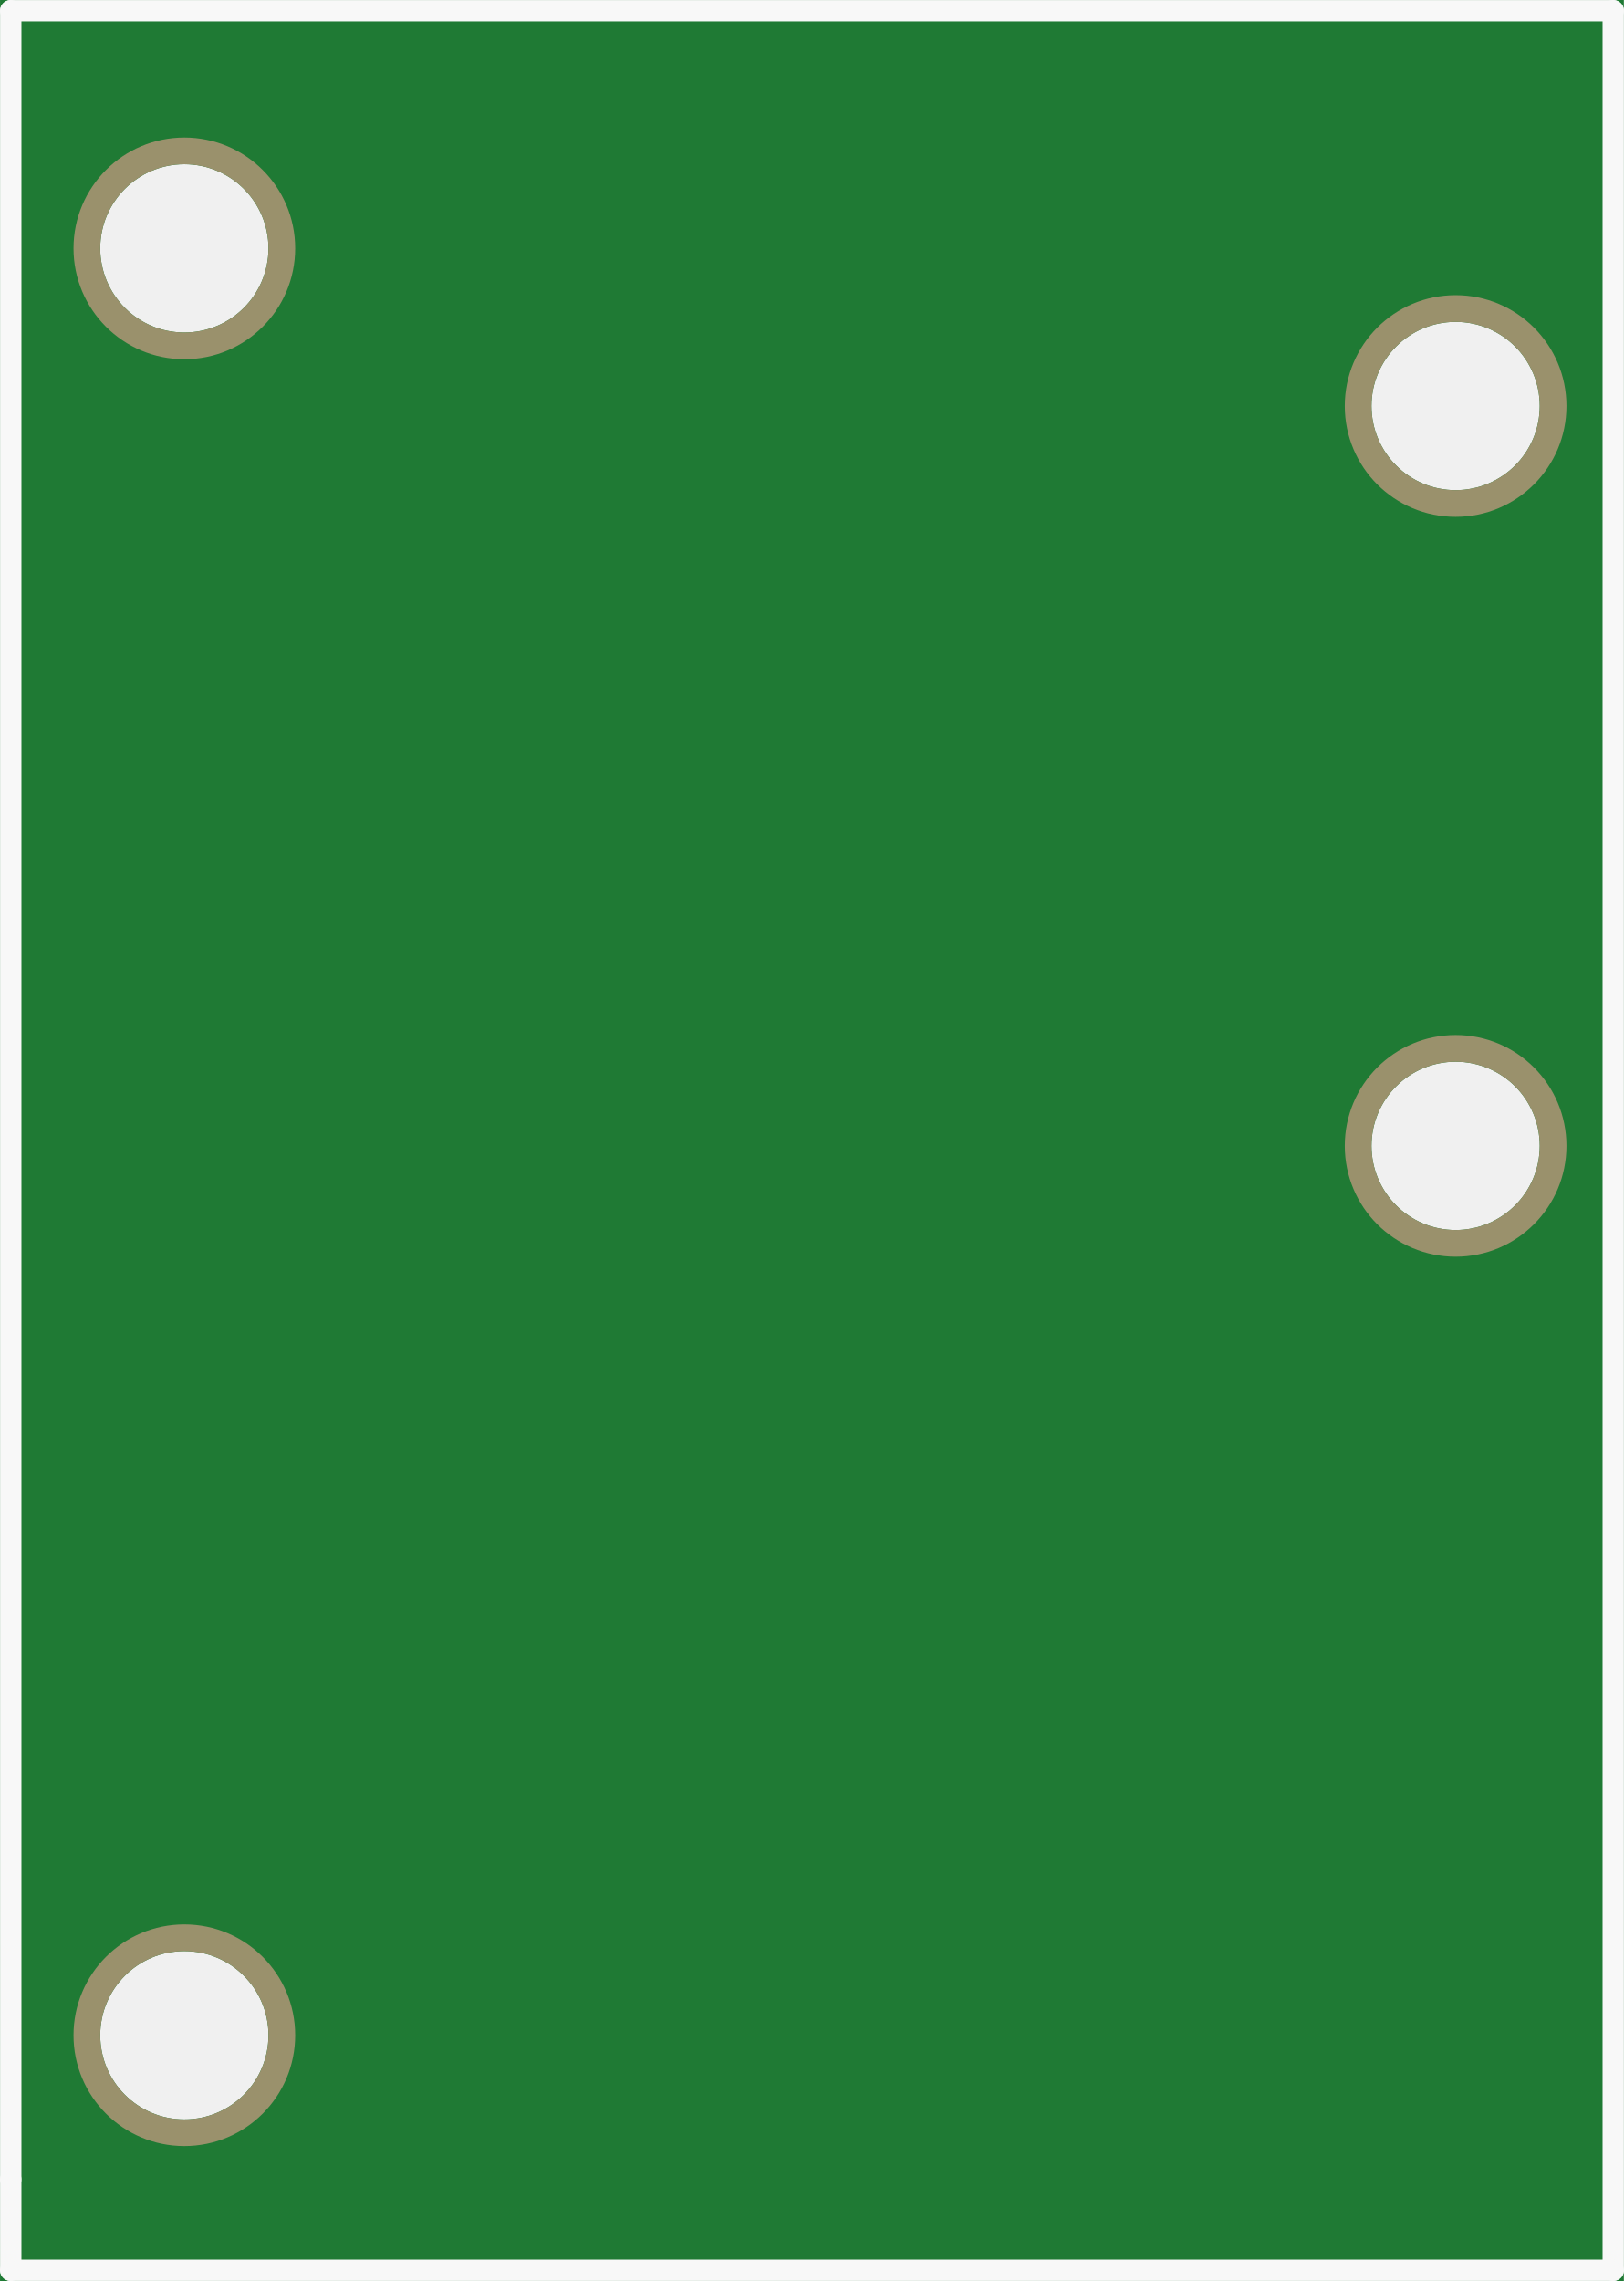
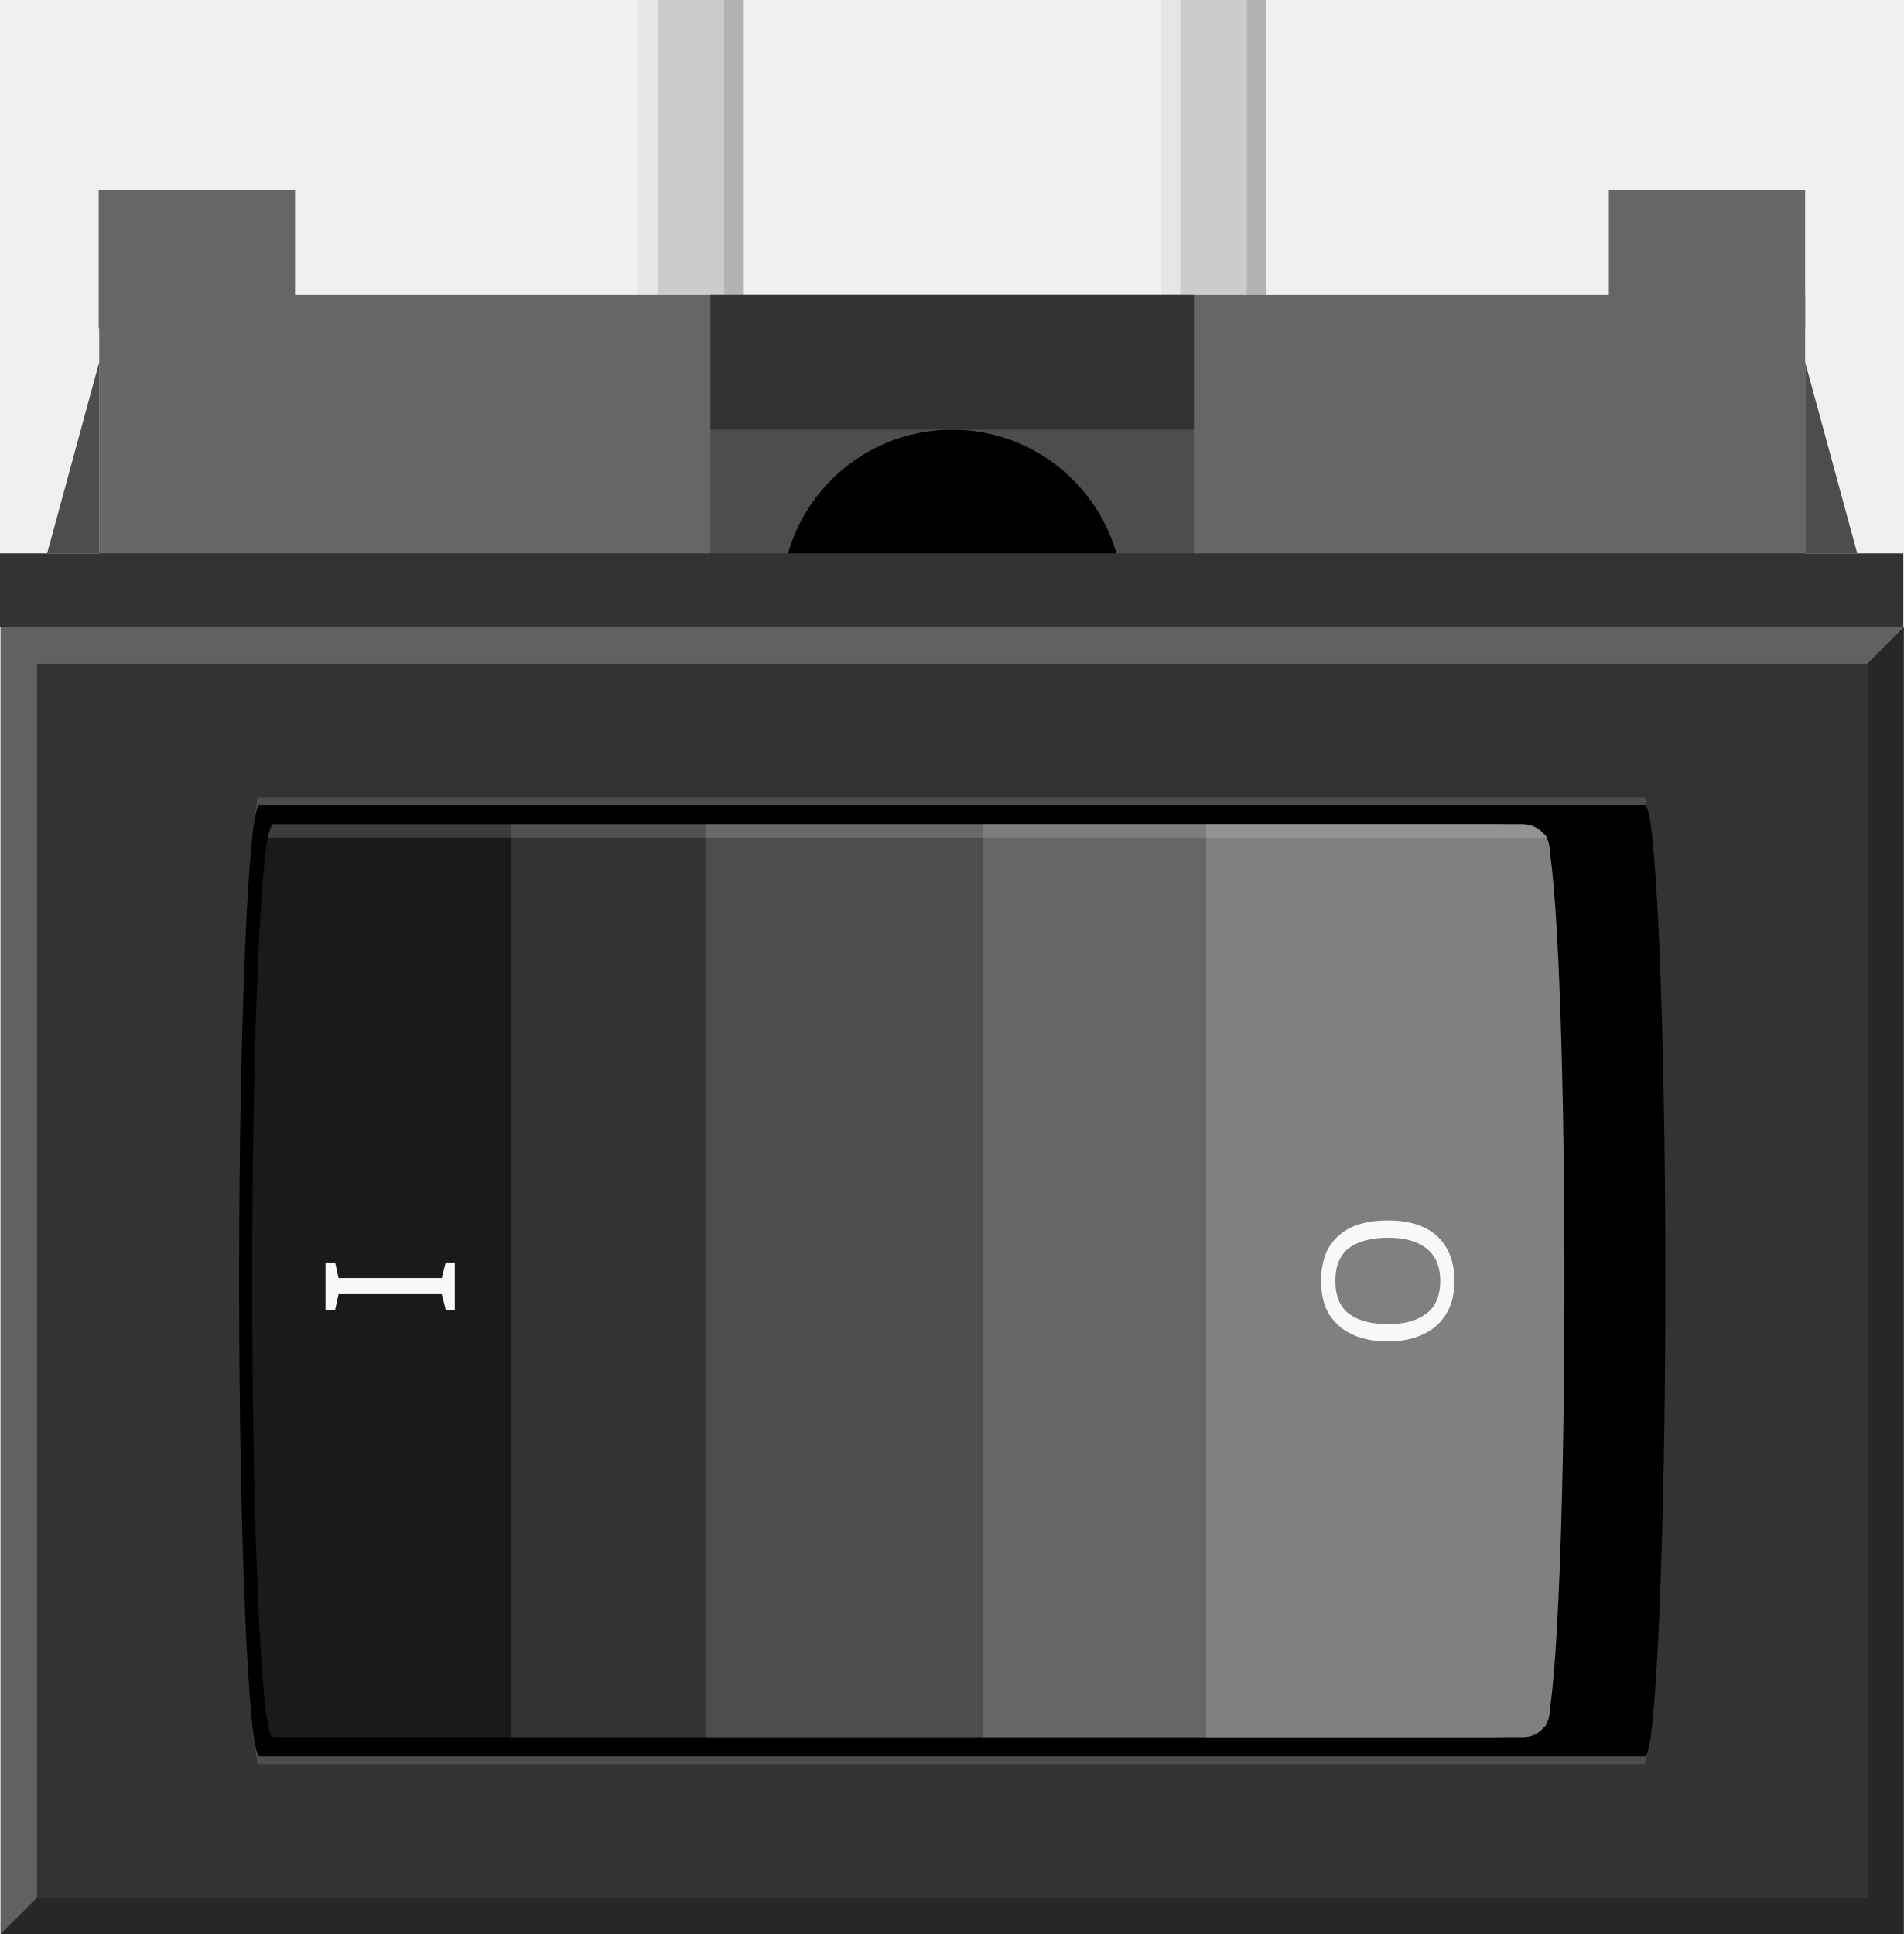
- <svg xmlns="http://www.w3.org/2000/svg" version="1.2" baseProfile="tiny" x="0in" y="0in" width="0.608in" height="0.854in" viewBox="0 0 15.443 21.692">
-   <g id="breadboard">
-     <path fill="#1F7A34" stroke="none" stroke-width="0" d="M0,0l15.443,0 0,21.692 -15.443,0 0,-21.692z M0.953,19.355a0.8,0.8 0 1 0 1.6,0 0.8,0.8 0 1 0 -1.6,0z M0.953,2.362a0.8,0.8 0 1 0 1.6,0 0.8,0.8 0 1 0 -1.6,0z M13.043,3.861a0.8,0.8 0 1 0 1.6,0 0.8,0.8 0 1 0 -1.6,0z M13.043,10.897a0.8,0.8 0 1 0 1.6,0 0.8,0.8 0 1 0 -1.6,0z " />
-     <circle id="connector0pin" connectorname="P$1" cx="1.753" cy="19.355" r="0.927" stroke="#9A916C" stroke-width="0.254" fill="none" />
-     <circle id="connector1pin" connectorname="P$2" cx="1.753" cy="2.362" r="0.927" stroke="#9A916C" stroke-width="0.254" fill="none" />
-     <circle id="connector2pin" connectorname="P$3" cx="13.843" cy="3.861" r="0.927" stroke="#9A916C" stroke-width="0.254" fill="none" />
-     <circle id="connector3pin" connectorname="P$4" cx="13.843" cy="10.897" r="0.927" stroke="#9A916C" stroke-width="0.254" fill="none" />
-     <line class="other" x1="0.102" y1="0.102" x2="0.102" y2="20.726" stroke="#f8f8f8" stroke-width="0.203" stroke-linecap="round" />
-     <line class="other" x1="0.102" y1="20.726" x2="0.102" y2="21.59" stroke="#f8f8f8" stroke-width="0.203" stroke-linecap="round" />
-     <line class="other" x1="0.102" y1="0.102" x2="15.342" y2="0.102" stroke="#f8f8f8" stroke-width="0.203" stroke-linecap="round" />
-     <line class="other" x1="15.342" y1="0.102" x2="15.342" y2="21.59" stroke="#f8f8f8" stroke-width="0.203" stroke-linecap="round" />
-     <line class="other" x1="15.342" y1="21.59" x2="0.102" y2="21.59" stroke="#f8f8f8" stroke-width="0.203" stroke-linecap="round" />
+ <svg xmlns="http://www.w3.org/2000/svg" version="1.1" id="Ebene_1" x="0px" y="0px" width="52.458px" height="53.292px" viewBox="-0.911 8.196 52.458 53.292" enable-background="new -0.911 8.196 52.458 53.292" xml:space="preserve">
+   <g>
+     <g>
+       <rect x="31.067" y="8.196" fill="#CCCCCC" width="2.875" height="8.12" />
+       <rect x="31.067" y="8.196" fill="#E6E6E6" width="0.542" height="8.12" />
+       <rect x="33.442" y="8.196" fill="#B3B3B3" width="0.542" height="8.12" />
+     </g>
+     <g>
+       <rect x="16.666" y="8.196" fill="#CCCCCC" width="2.875" height="8.12" />
+       <rect x="16.666" y="8.196" fill="#E6E6E6" width="0.542" height="8.12" />
+       <rect x="19.041" y="8.196" fill="#B3B3B3" width="0.542" height="8.12" />
+     </g>
  </g>
+   <polygon fill="#666666" points="7.218,16.315 7.218,13.44 1.808,13.44 1.808,17.244 1.823,17.244 1.823,24.743 48.826,24.743   48.826,16.315 " />
+   <rect x="18.665" y="16.315" fill="#4D4D4D" width="13.32" height="8.428" />
+   <circle cx="25.325" cy="24.743" r="4.706" />
+   <rect x="18.665" y="16.315" fill="#333333" width="13.32" height="3.723" />
+   <polyline fill="#333333" points="51.546,25.479 51.546,61.488 -0.895,61.488 -0.895,25.479 51.546,25.479 " />
+   <polygon fill="#4D4D4D" points="6.184,30.162 6.084,30.907 44.535,30.713 44.411,30.162 " />
+   <polygon fill="#4D4D4D" points="6.184,56.804 6.084,56.06 44.535,56.254 44.411,56.804 " />
+   <path d="M44.975,43.484c0-6.945-0.252-13.106-0.563-13.106H6.24c-0.312,0-0.563,6.161-0.563,13.106S5.928,56.59,6.24,56.59h38.172  C44.723,56.59,44.975,50.429,44.975,43.484z" />
+   <polyline fill="#333333" points="51.531,23.443 -0.911,23.443 -0.911,25.479 51.531,25.479 51.531,23.443 " />
+   <path fill="#1A1A1A" d="M39.382,30.907H6.601c-0.312,0-0.563,5.631-0.563,12.577S6.289,56.06,6.601,56.06h32.781V30.907z" />
+   <text transform="matrix(-4.442216e-008 1.0163 -1 -4.371139e-008 8.0574 42.7771)" fill="#F8F8F8" font-family="'ArialMT'" font-size="5">I</text>
+   <g>
+     <polyline fill="#333333" points="41.038,30.907 41.038,56.06 13.163,56.06 13.163,30.907 41.038,30.907  " />
+     <polyline fill="#4D4D4D" points="40.329,30.907 40.329,56.06 18.523,56.06 18.523,30.907 40.329,30.907  " />
+     <polyline fill="#666666" points="40.538,30.907 40.538,56.06 26.163,56.06 26.163,30.907 40.538,30.907  " />
+     <path fill="#808080" d="M32.322,56.06V30.907h8.746c0.396,0,0.721,0.324,0.721,0.721V55.34c0,0.396-0.324,0.721-0.721,0.721H32.322   z" />
+   </g>
+   <text transform="matrix(-4.442216e-008 1.0163 -1 -4.371139e-008 35.5374 41.5076)" fill="#F8F8F8" font-family="'ArialMT'" font-size="5">O</text>
+   <path fill="#808080" d="M41.631,55.783c0.312,0,0.563-5.354,0.563-12.299s-0.252-12.299-0.563-12.299" />
+   <path opacity="0.15" fill="#FFFFFF" d="M41.038,30.907c0,0,0.464,0.061,0.678,0.374H6.464c0.043-0.157,0.137-0.374,0.137-0.374  H41.038z" />
+   <g>
+     <polygon opacity="0.24" points="51.545,61.489 51.545,60.485 0.109,60.485 -0.896,61.489  " />
+     <polygon opacity="0.24" fill="#F2F2F2" points="50.541,26.484 51.545,25.479 -0.896,25.479 -0.896,26.484  " />
+     <polygon opacity="0.24" fill="#F2F2F2" points="0.109,60.485 -0.896,61.489 -0.896,26.484 0.109,26.484  " />
+     <polygon opacity="0.24" points="51.546,25.479 50.541,26.484 50.541,60.485 51.546,60.485  " />
+   </g>
+   <rect x="43.417" y="13.44" fill="#666666" width="5.409" height="3.804" />
+   <polygon fill="#4D4D4D" points="0.388,23.443 1.823,23.443 1.823,18.177 " />
+   <polygon fill="#4D4D4D" points="48.826,23.443 50.261,23.443 48.826,18.177 " />
</svg>
